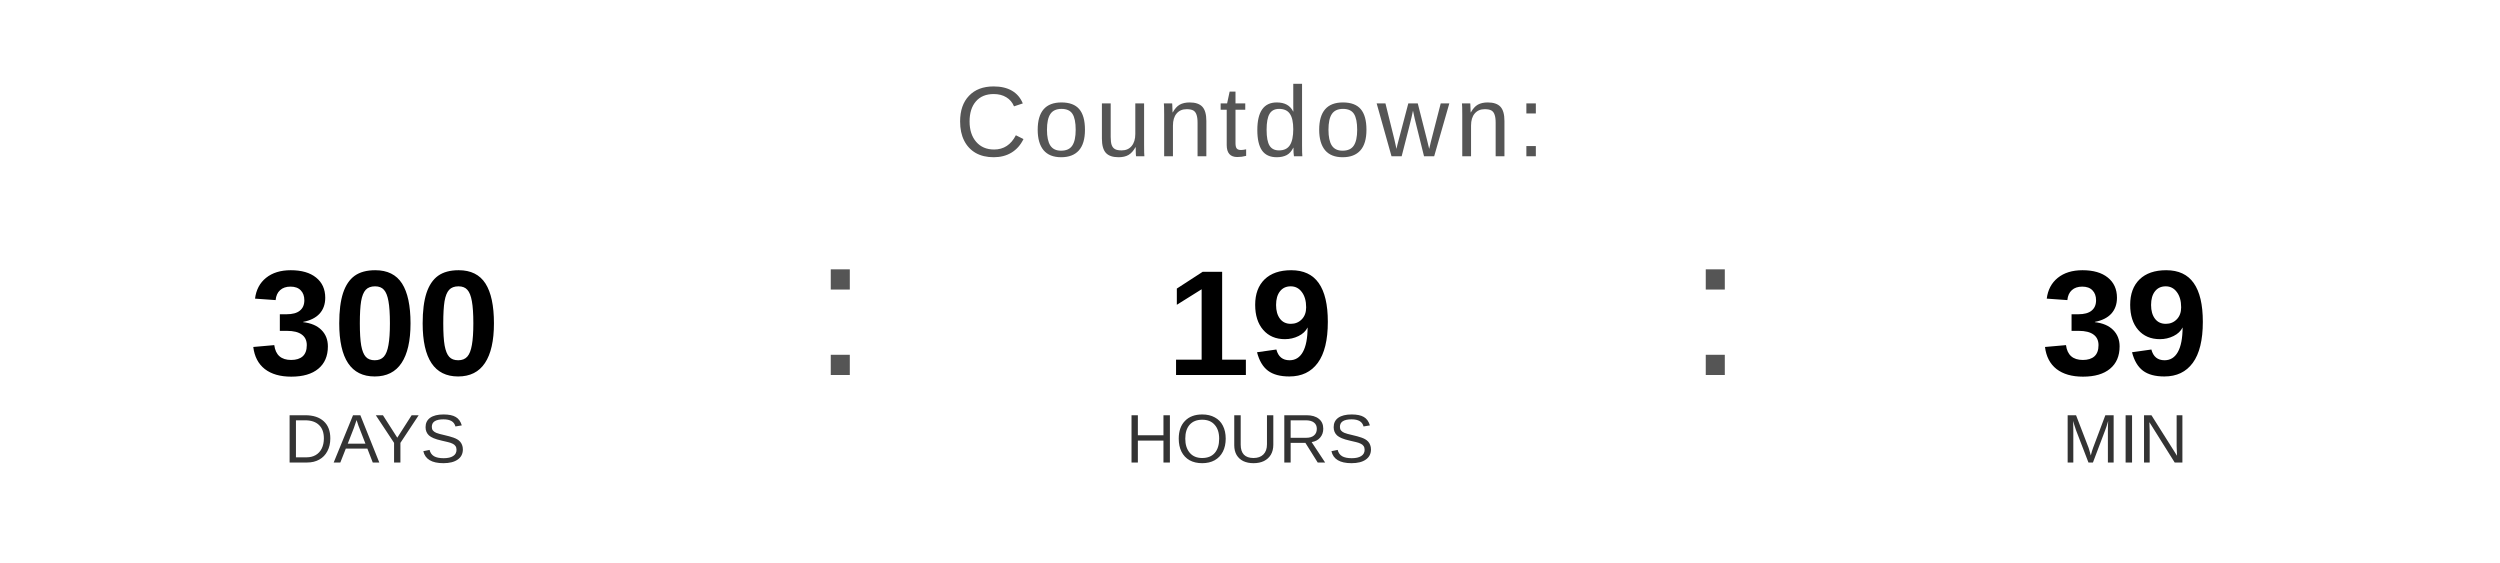
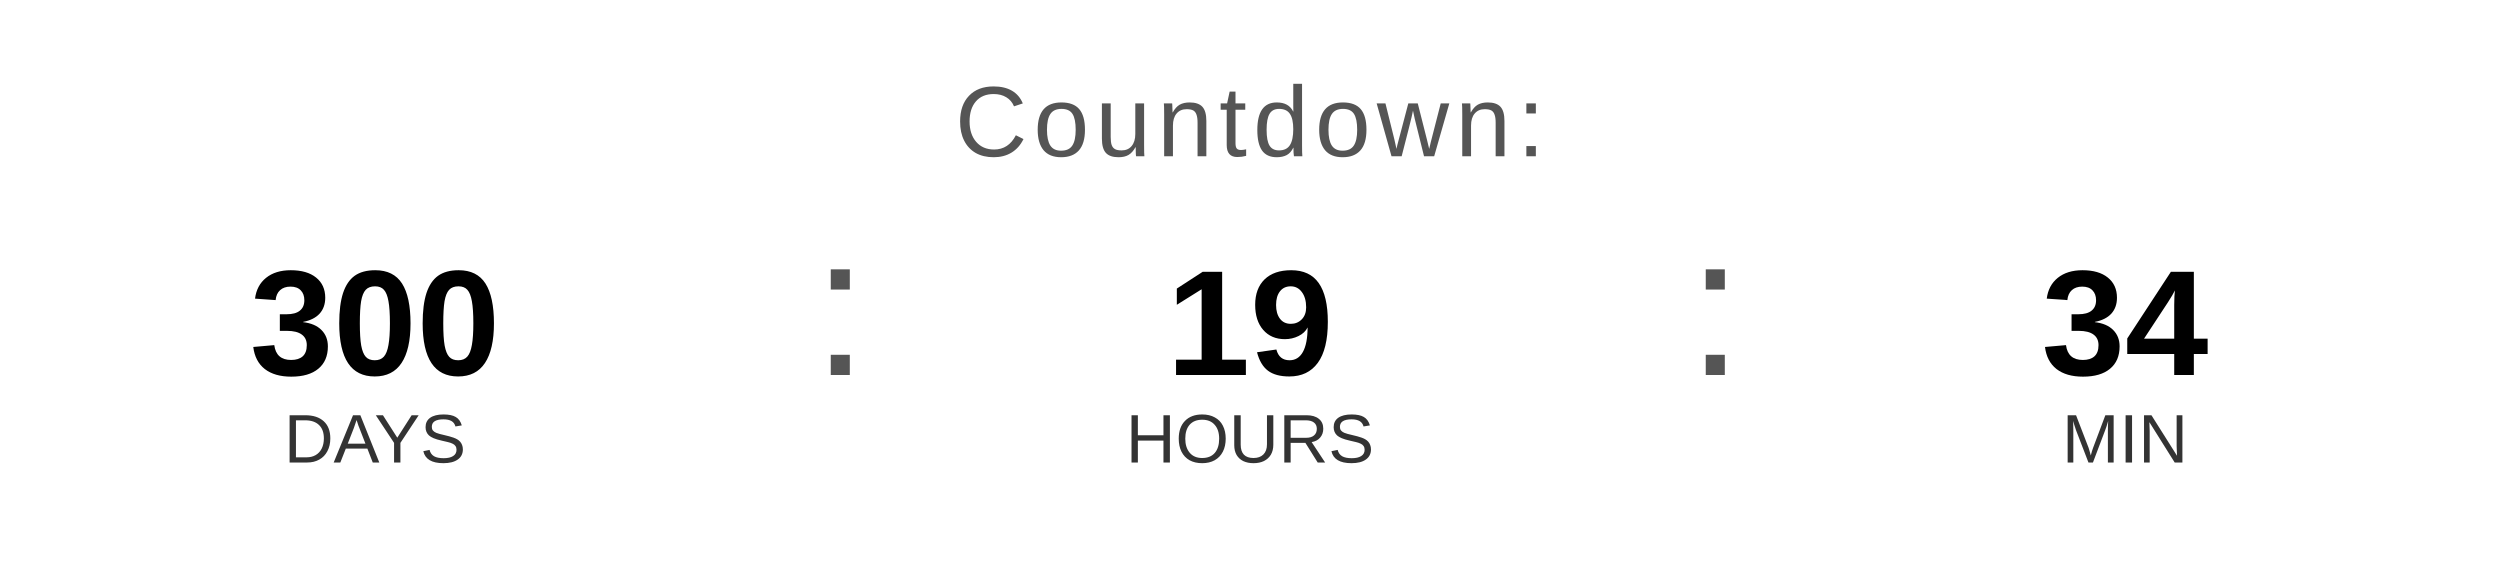
<svg xmlns="http://www.w3.org/2000/svg" width="400" height="90" viewBox="0 0 400 90">
  <text x="200" y="25" font-family="Arial, Helvetica, sans-serif" font-size="16" fill="#555555" text-anchor="middle" letter-spacing="1">
    Countdown:
  </text>
  <text x="60" y="60" font-family="Arial, Helvetica, sans-serif" font-size="24" font-weight="bold" fill="#000000" text-anchor="middle">300</text>
  <text x="60" y="74" font-family="Arial, Helvetica, sans-serif" font-size="11" fill="#333333" text-anchor="middle">DAYS</text>
  <text x="130" y="60" font-family="Arial, sans-serif" font-size="32" fill="#555555">:</text>
  <text x="200" y="60" font-family="Arial, Helvetica, sans-serif" font-size="24" font-weight="bold" fill="#000000" text-anchor="middle">19</text>
  <text x="200" y="74" font-family="Arial, Helvetica, sans-serif" font-size="11" fill="#333333" text-anchor="middle">HOURS</text>
  <text x="270" y="60" font-family="Arial, sans-serif" font-size="32" fill="#555555">:</text>
-   <text x="340" y="60" font-family="Arial, Helvetica, sans-serif" font-size="24" font-weight="bold" fill="#000000" text-anchor="middle">39</text>
+   <text x="340" y="60" font-family="Arial, Helvetica, sans-serif" font-size="24" font-weight="bold" fill="#000000" text-anchor="middle">34</text>
  <text x="340" y="74" font-family="Arial, Helvetica, sans-serif" font-size="11" fill="#333333" text-anchor="middle">MIN</text>
</svg>
